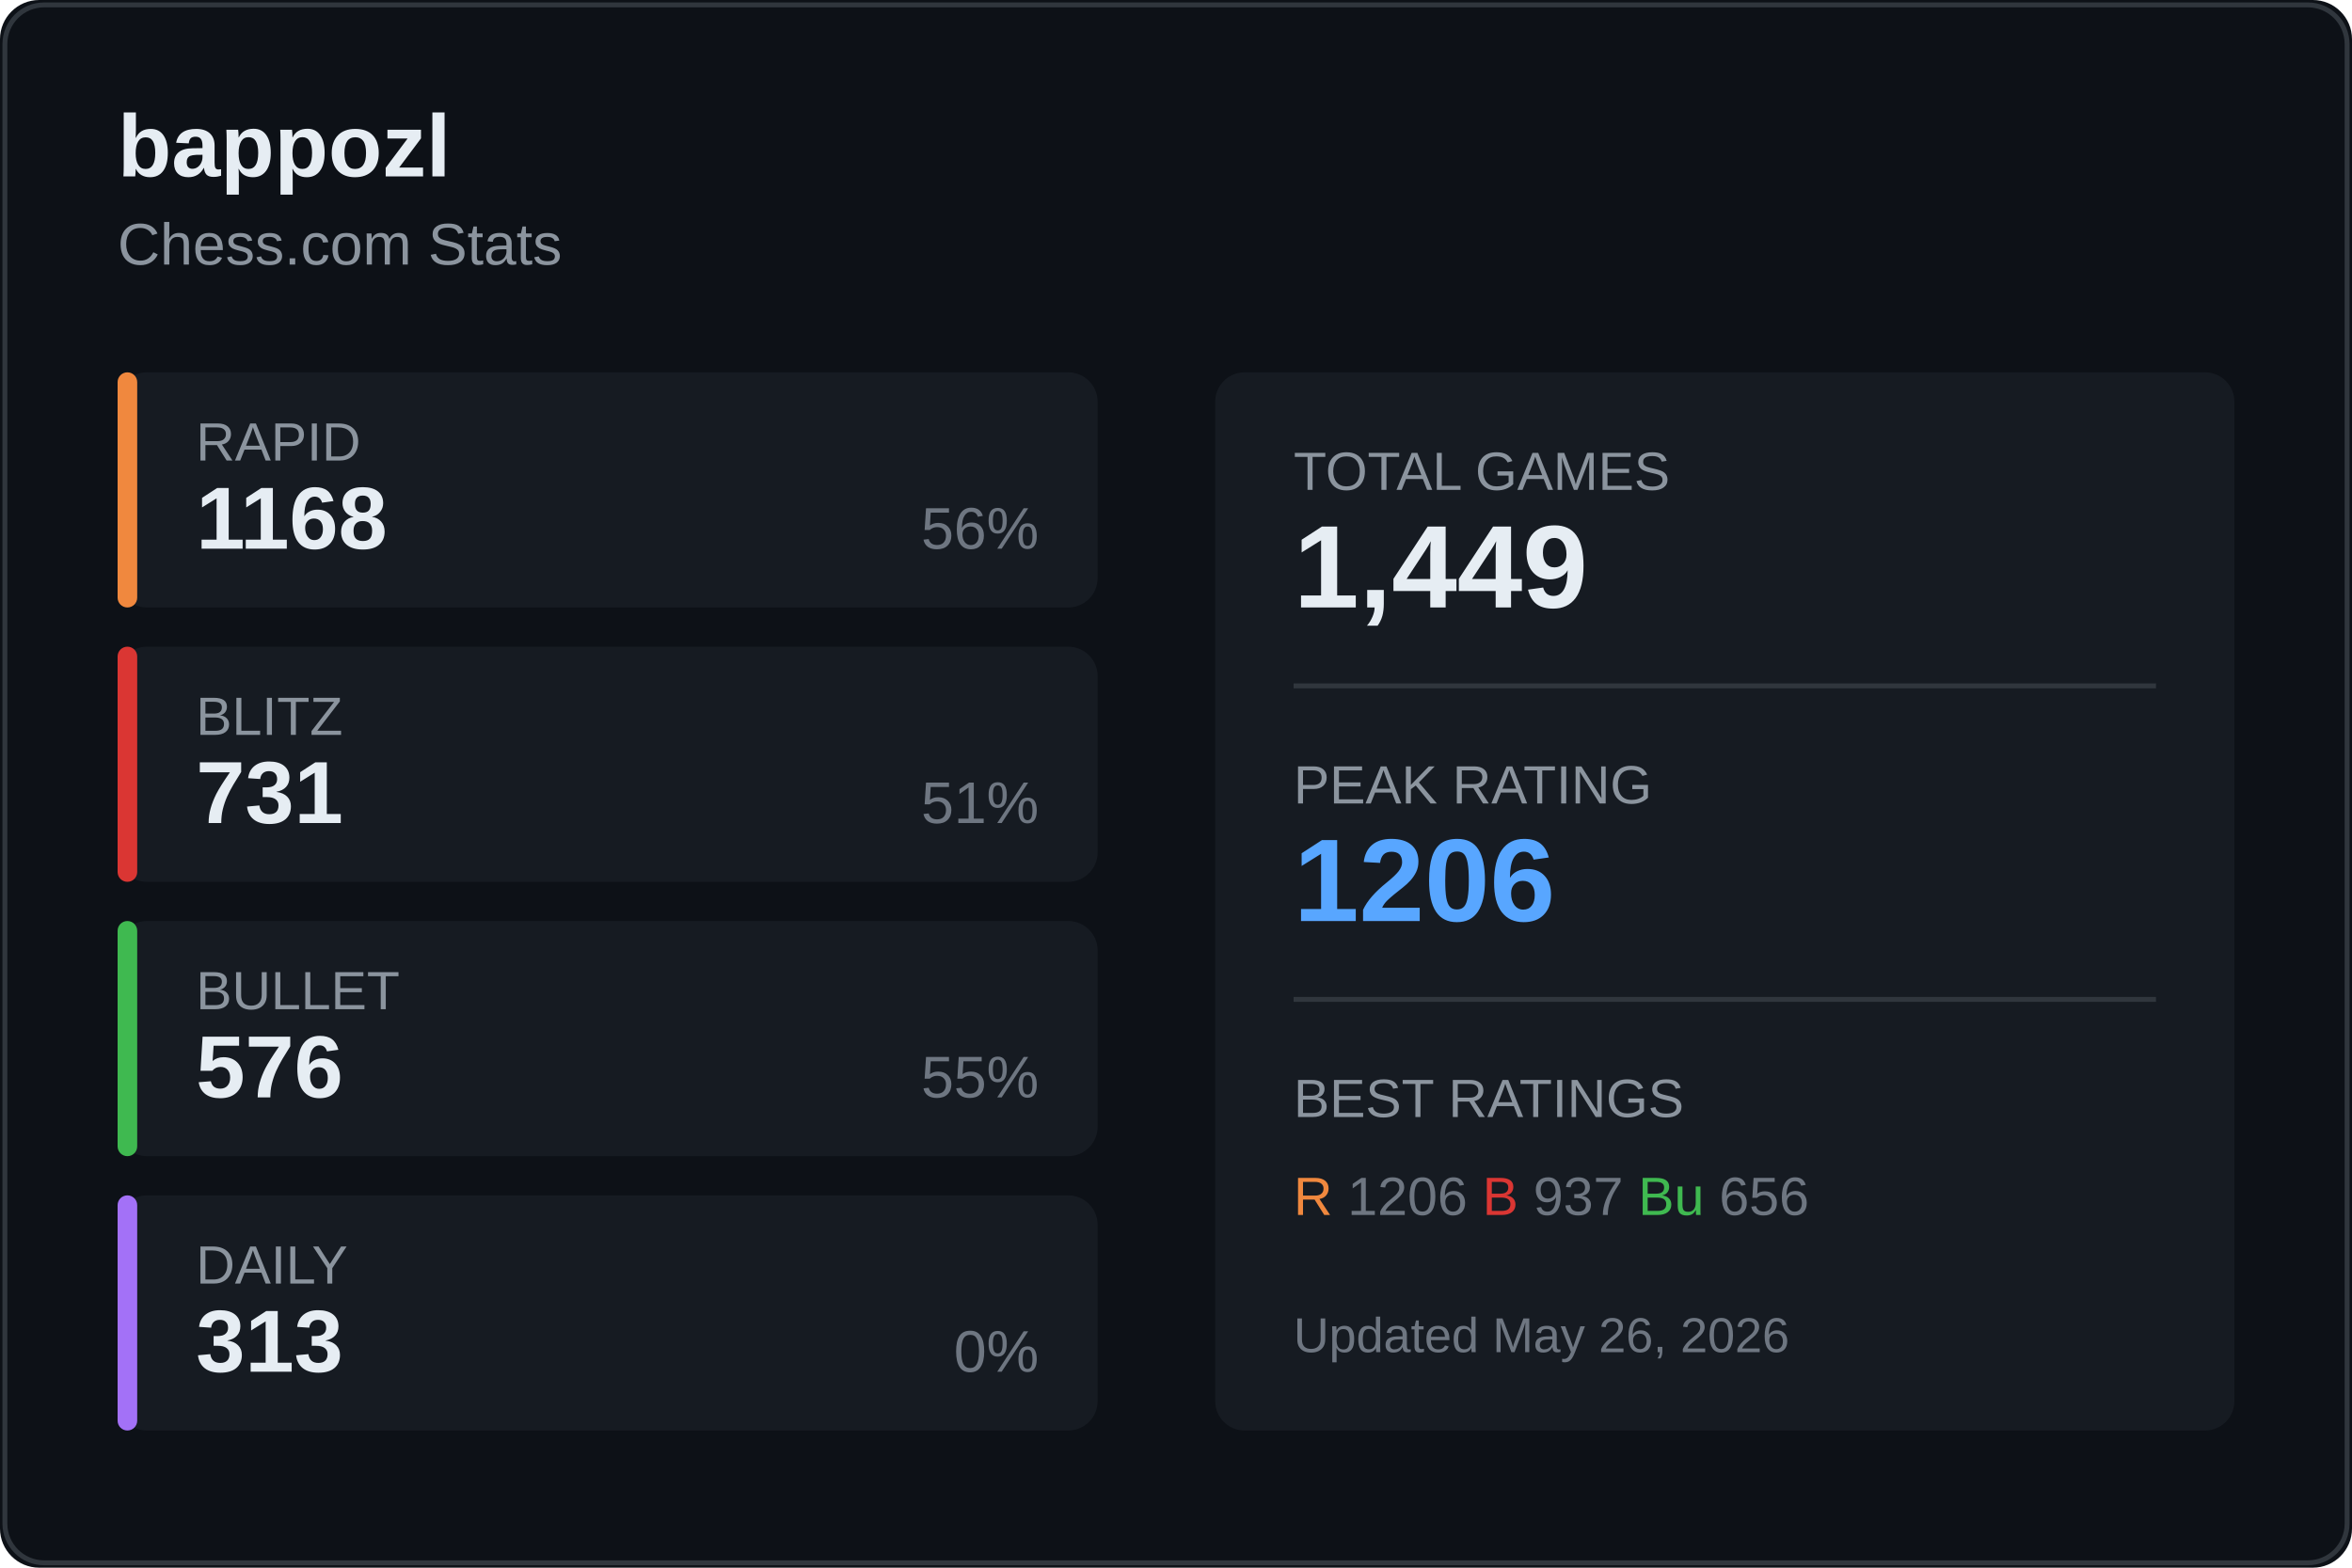
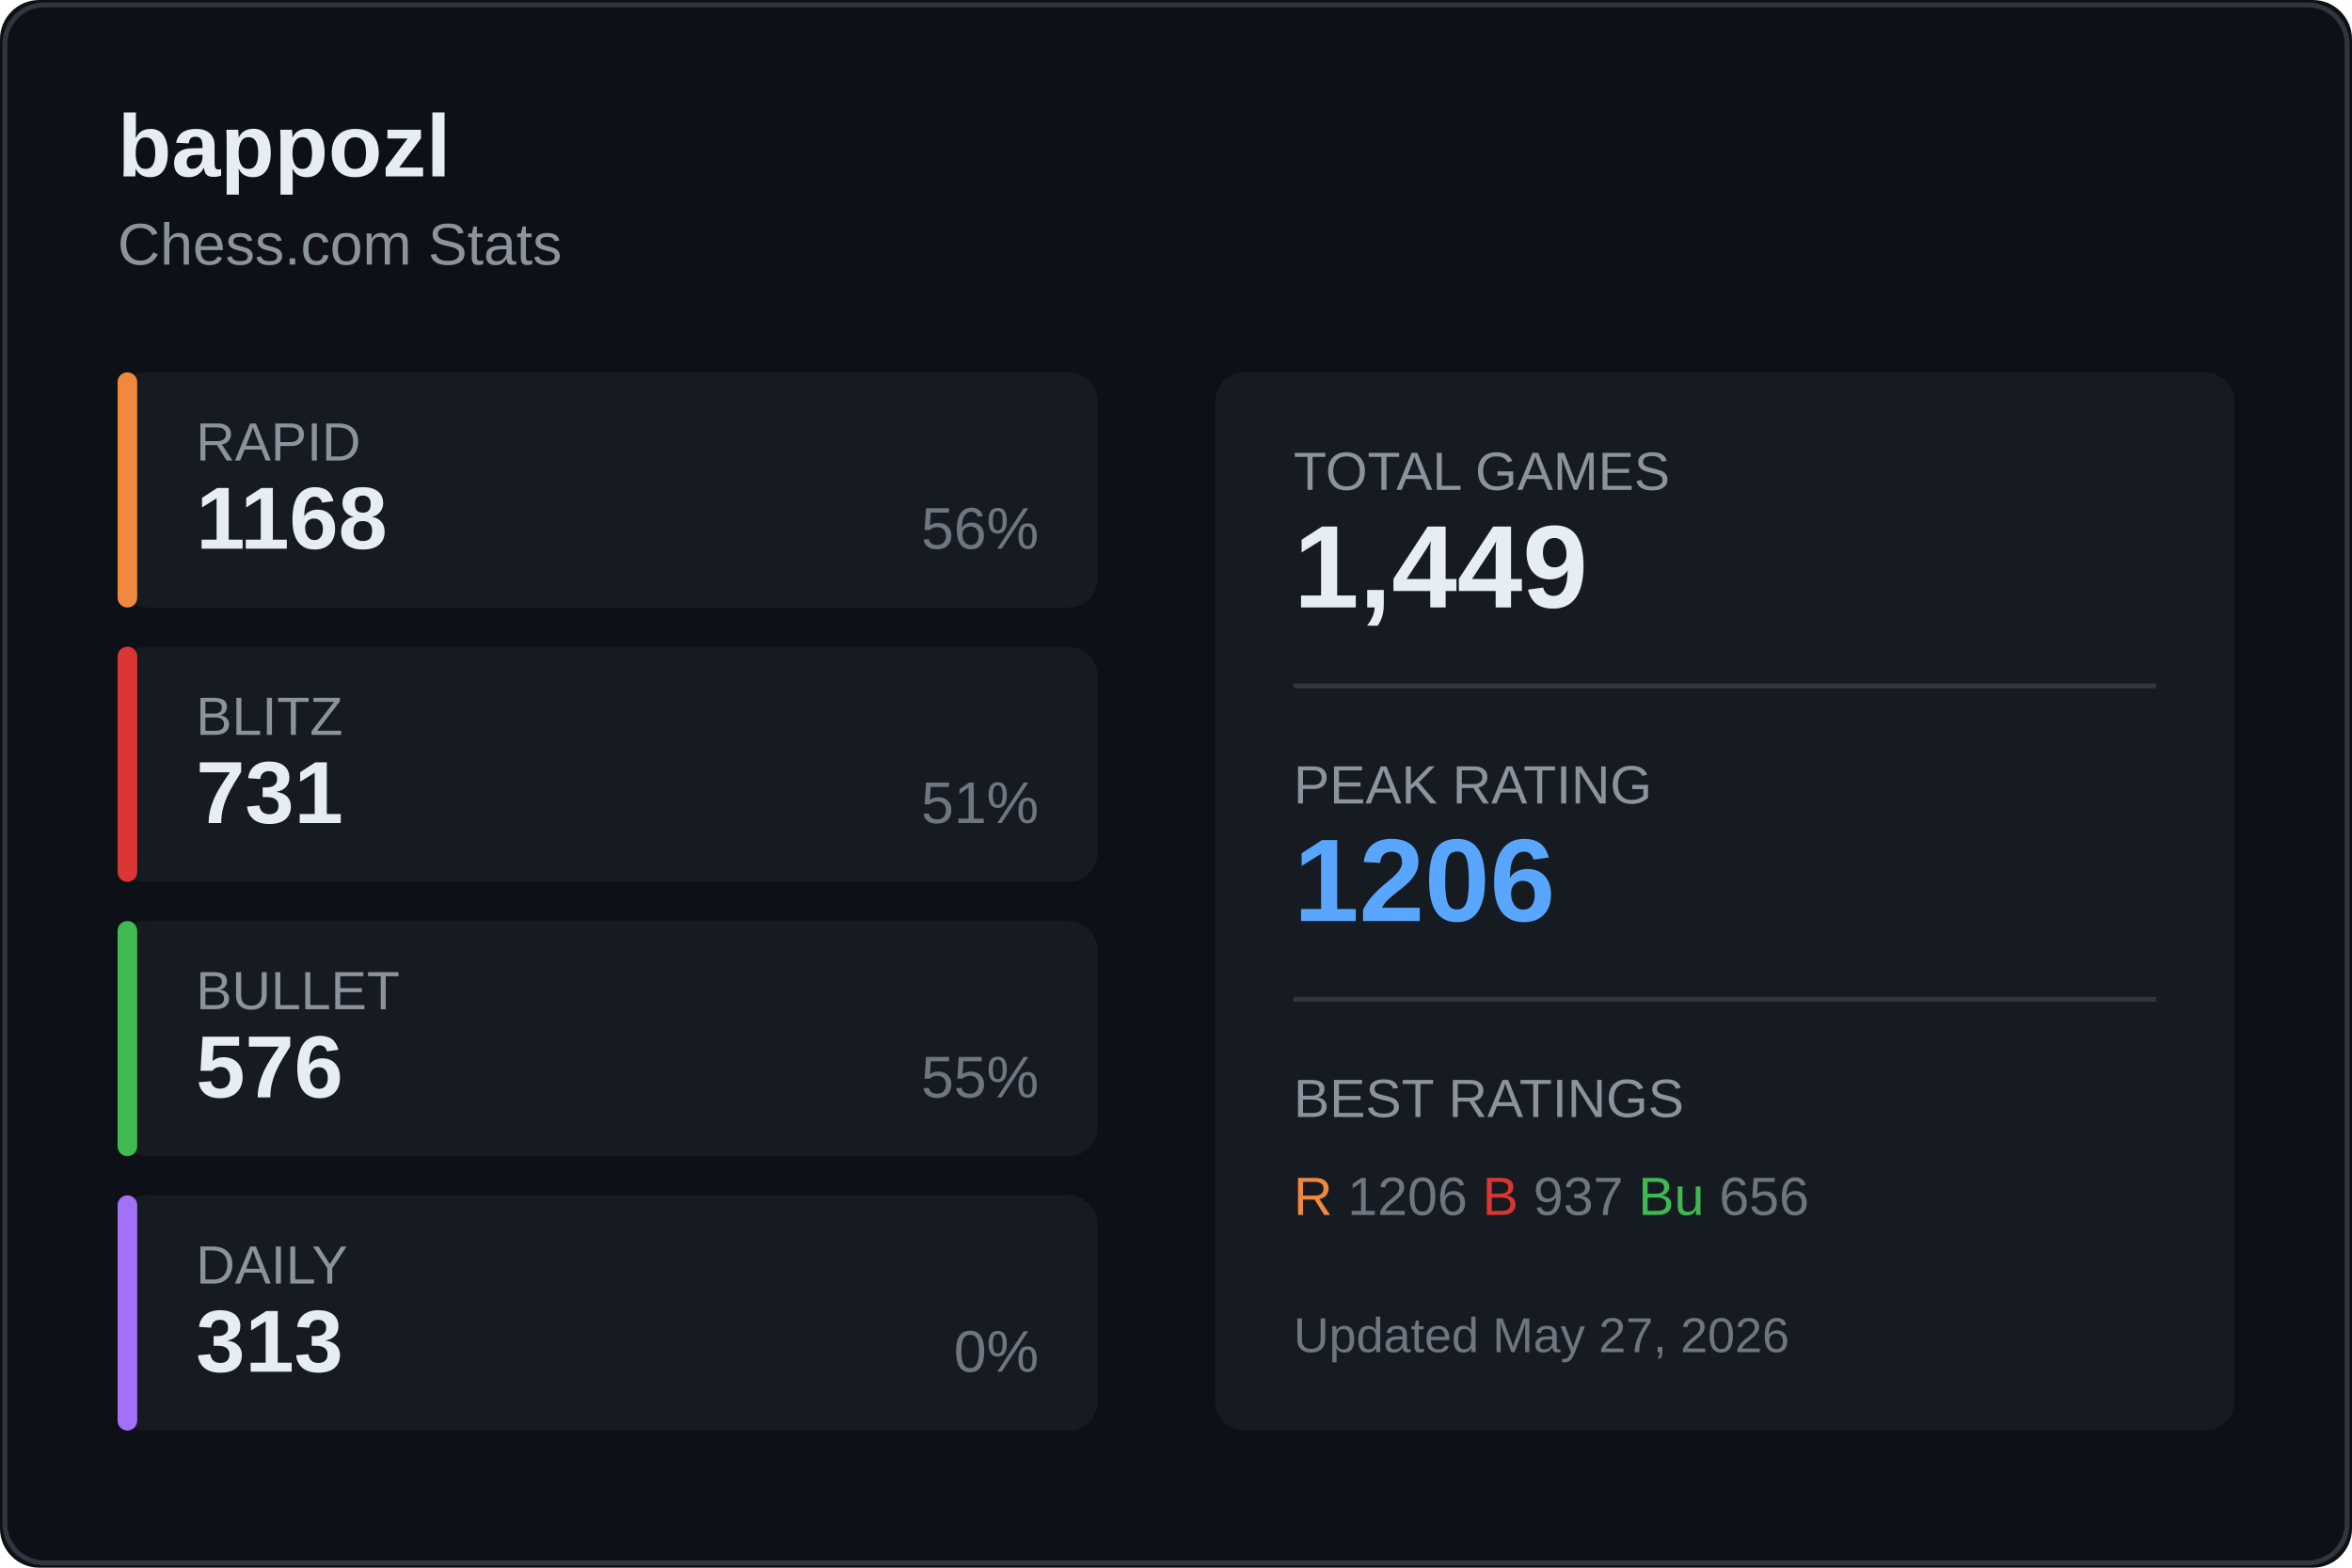
<svg xmlns="http://www.w3.org/2000/svg" width="480" height="320">
  <rect width="480" height="320" fill="#0d1117" rx="8" />
  <rect x="1" y="1" width="478" height="318" fill="none" stroke="#30363d" rx="8" />
  <text x="24" y="36" fill="#e6edf3" font-size="18" font-weight="600" font-family="Segoe UI, Arial, sans-serif">
    bappozl
  </text>
  <text x="24" y="54" fill="#8b949e" font-size="12" font-family="Segoe UI, Arial, sans-serif">
    Chess.com Stats
  </text>
  <g transform="translate(24, 76)">
    <rect width="200" height="48" fill="#161b22" rx="6" />
    <rect width="4" height="48" fill="#f0883e" rx="2" />
    <text x="16" y="18" fill="#8b949e" font-size="11" font-family="Segoe UI, Arial, sans-serif">RAPID</text>
    <text x="16" y="36" fill="#e6edf3" font-size="18" font-weight="600" font-family="Segoe UI, Arial, sans-serif">1168</text>
    <text x="188" y="36" fill="#6e7681" font-size="12" font-family="Segoe UI, Arial, sans-serif" text-anchor="end">56%</text>
  </g>
  <g transform="translate(24, 132)">
    <rect width="200" height="48" fill="#161b22" rx="6" />
    <rect width="4" height="48" fill="#da3633" rx="2" />
    <text x="16" y="18" fill="#8b949e" font-size="11" font-family="Segoe UI, Arial, sans-serif">BLITZ</text>
    <text x="16" y="36" fill="#e6edf3" font-size="18" font-weight="600" font-family="Segoe UI, Arial, sans-serif">731</text>
    <text x="188" y="36" fill="#6e7681" font-size="12" font-family="Segoe UI, Arial, sans-serif" text-anchor="end">51%</text>
  </g>
  <g transform="translate(24, 188)">
    <rect width="200" height="48" fill="#161b22" rx="6" />
    <rect width="4" height="48" fill="#3fb950" rx="2" />
    <text x="16" y="18" fill="#8b949e" font-size="11" font-family="Segoe UI, Arial, sans-serif">BULLET</text>
    <text x="16" y="36" fill="#e6edf3" font-size="18" font-weight="600" font-family="Segoe UI, Arial, sans-serif">576</text>
    <text x="188" y="36" fill="#6e7681" font-size="12" font-family="Segoe UI, Arial, sans-serif" text-anchor="end">55%</text>
  </g>
  <g transform="translate(24, 244)">
    <rect width="200" height="48" fill="#161b22" rx="6" />
    <rect width="4" height="48" fill="#a371f7" rx="2" />
    <text x="16" y="18" fill="#8b949e" font-size="11" font-family="Segoe UI, Arial, sans-serif">DAILY</text>
    <text x="16" y="36" fill="#e6edf3" font-size="18" font-weight="600" font-family="Segoe UI, Arial, sans-serif">313</text>
    <text x="188" y="36" fill="#6e7681" font-size="12" font-family="Segoe UI, Arial, sans-serif" text-anchor="end">0%</text>
  </g>
  <g transform="translate(248, 76)">
    <rect width="208" height="216" fill="#161b22" rx="6" />
    <text x="16" y="24" fill="#8b949e" font-size="11" font-family="Segoe UI, Arial, sans-serif">TOTAL GAMES</text>
    <text x="16" y="48" fill="#e6edf3" font-size="24" font-weight="600" font-family="Segoe UI, Arial, sans-serif">1,449</text>
    <line x1="16" y1="64" x2="192" y2="64" stroke="#30363d" />
    <text x="16" y="88" fill="#8b949e" font-size="11" font-family="Segoe UI, Arial, sans-serif">PEAK RATING</text>
    <text x="16" y="112" fill="#58a6ff" font-size="24" font-weight="600" font-family="Segoe UI, Arial, sans-serif">1206</text>
    <line x1="16" y1="128" x2="192" y2="128" stroke="#30363d" />
    <text x="16" y="152" fill="#8b949e" font-size="11" font-family="Segoe UI, Arial, sans-serif">BEST RATINGS</text>
    <text x="16" y="172" fill="#6e7681" font-size="11" font-family="Segoe UI, Arial, sans-serif">
      <tspan fill="#f0883e">R</tspan> 1206
      <tspan fill="#da3633">B</tspan> 937
      <tspan fill="#3fb950">Bu</tspan> 656
    </text>
    <text x="16" y="200" fill="#6e7681" font-size="10" font-family="Segoe UI, Arial, sans-serif">
-       Updated May 26, 2026
+       Updated May 27, 2026
    </text>
  </g>
</svg>
